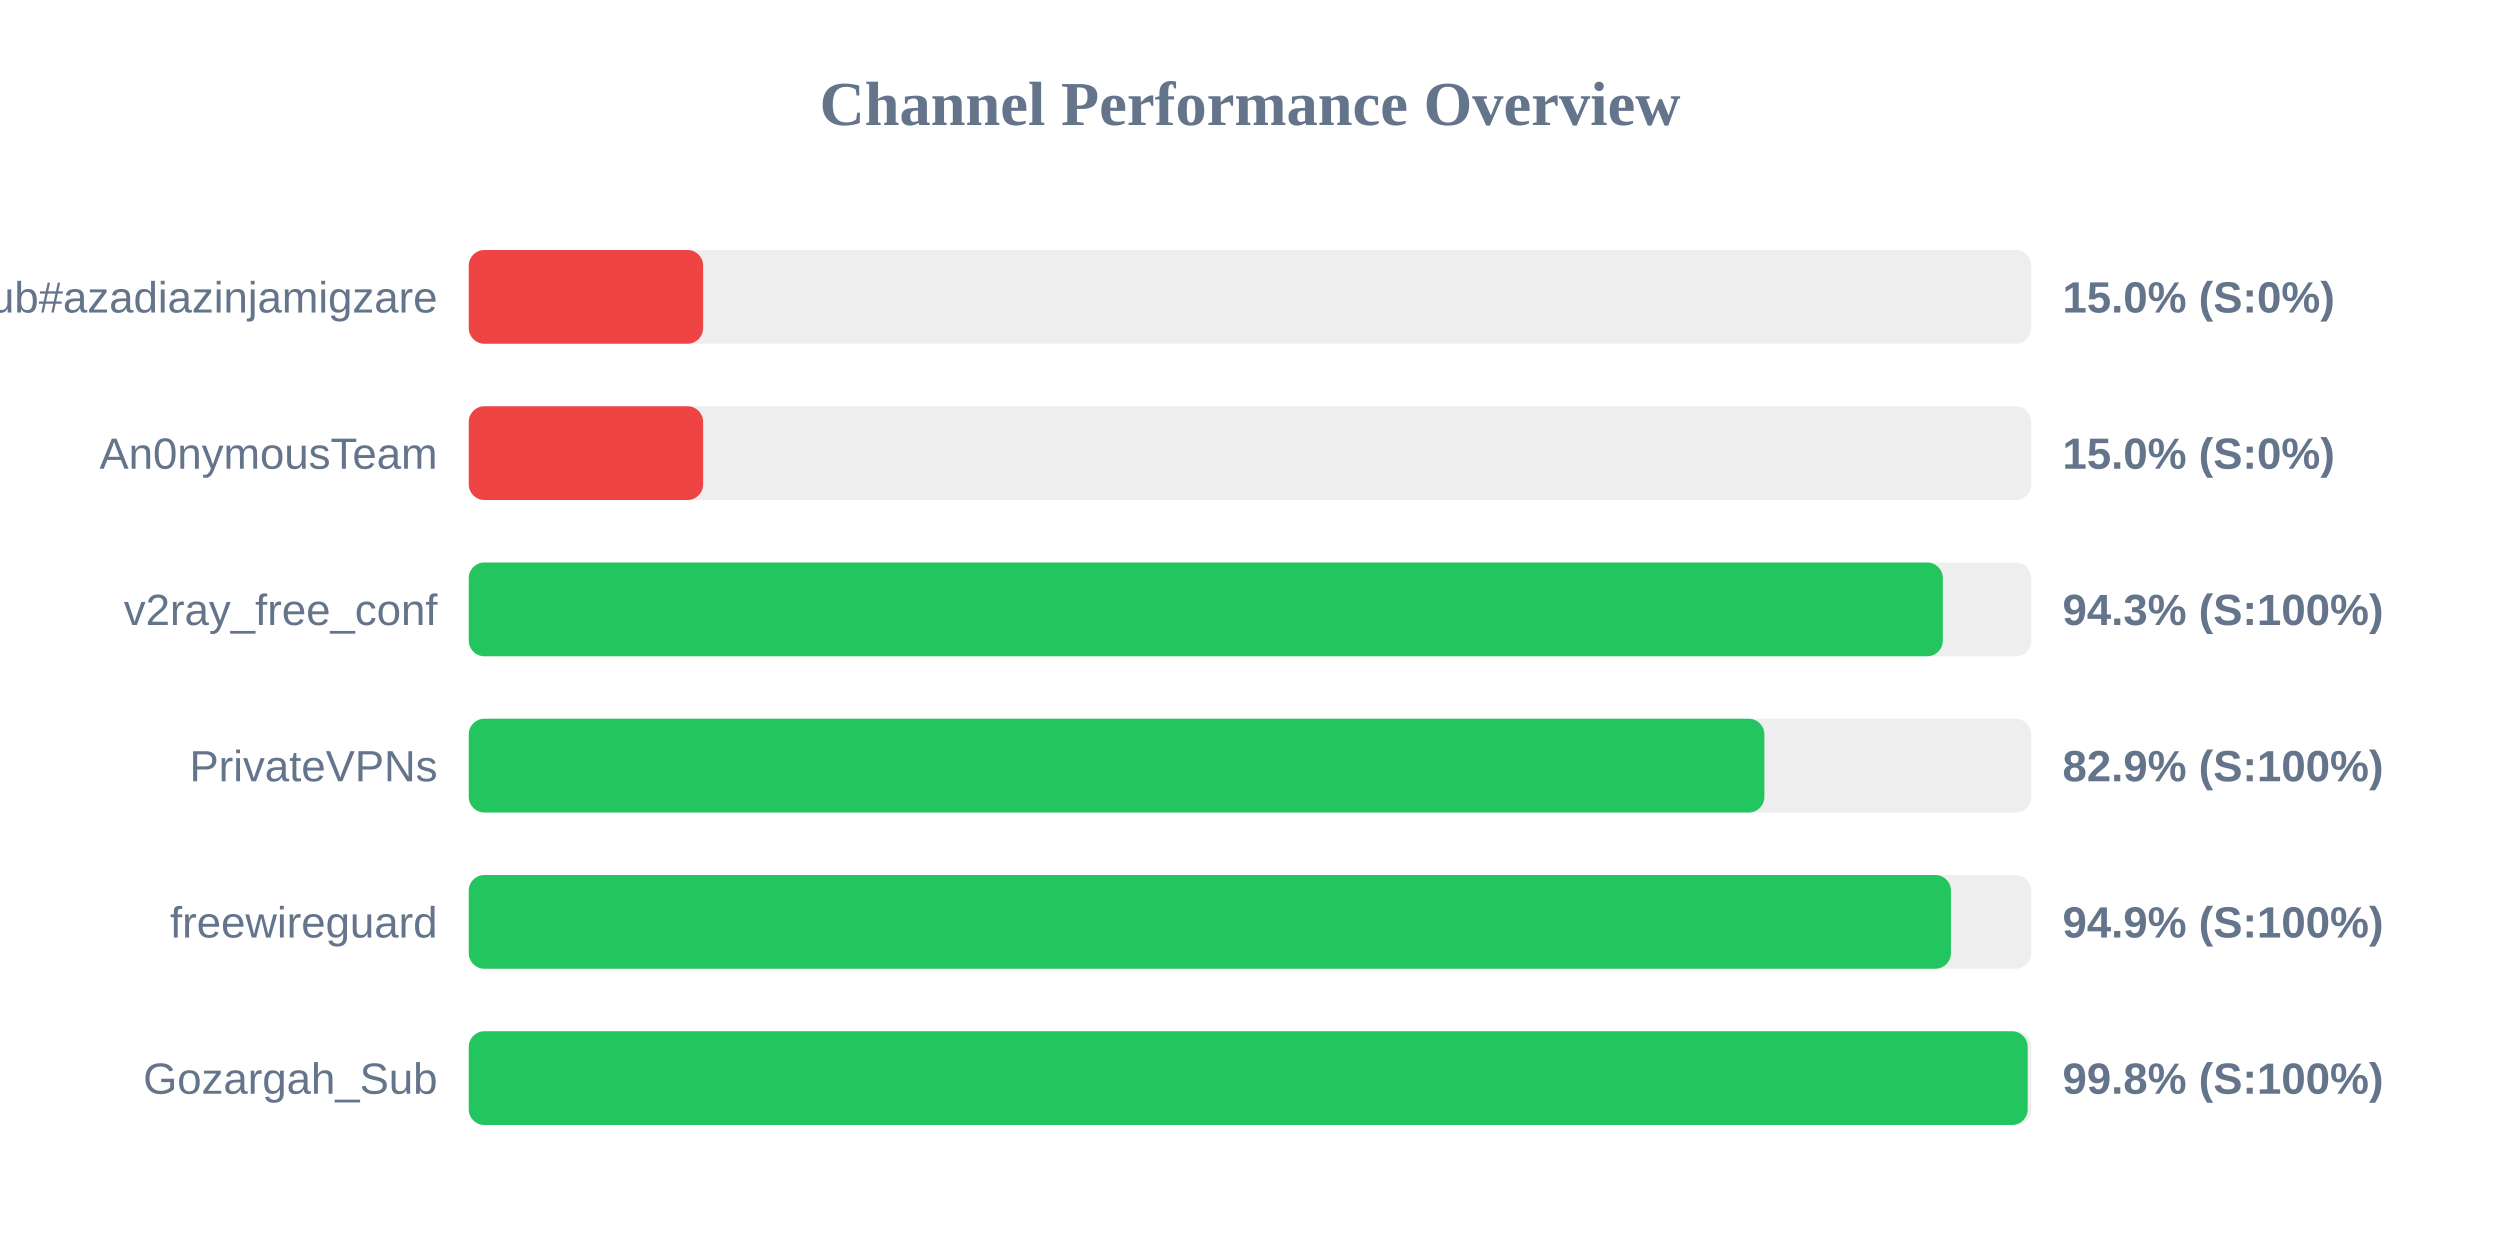
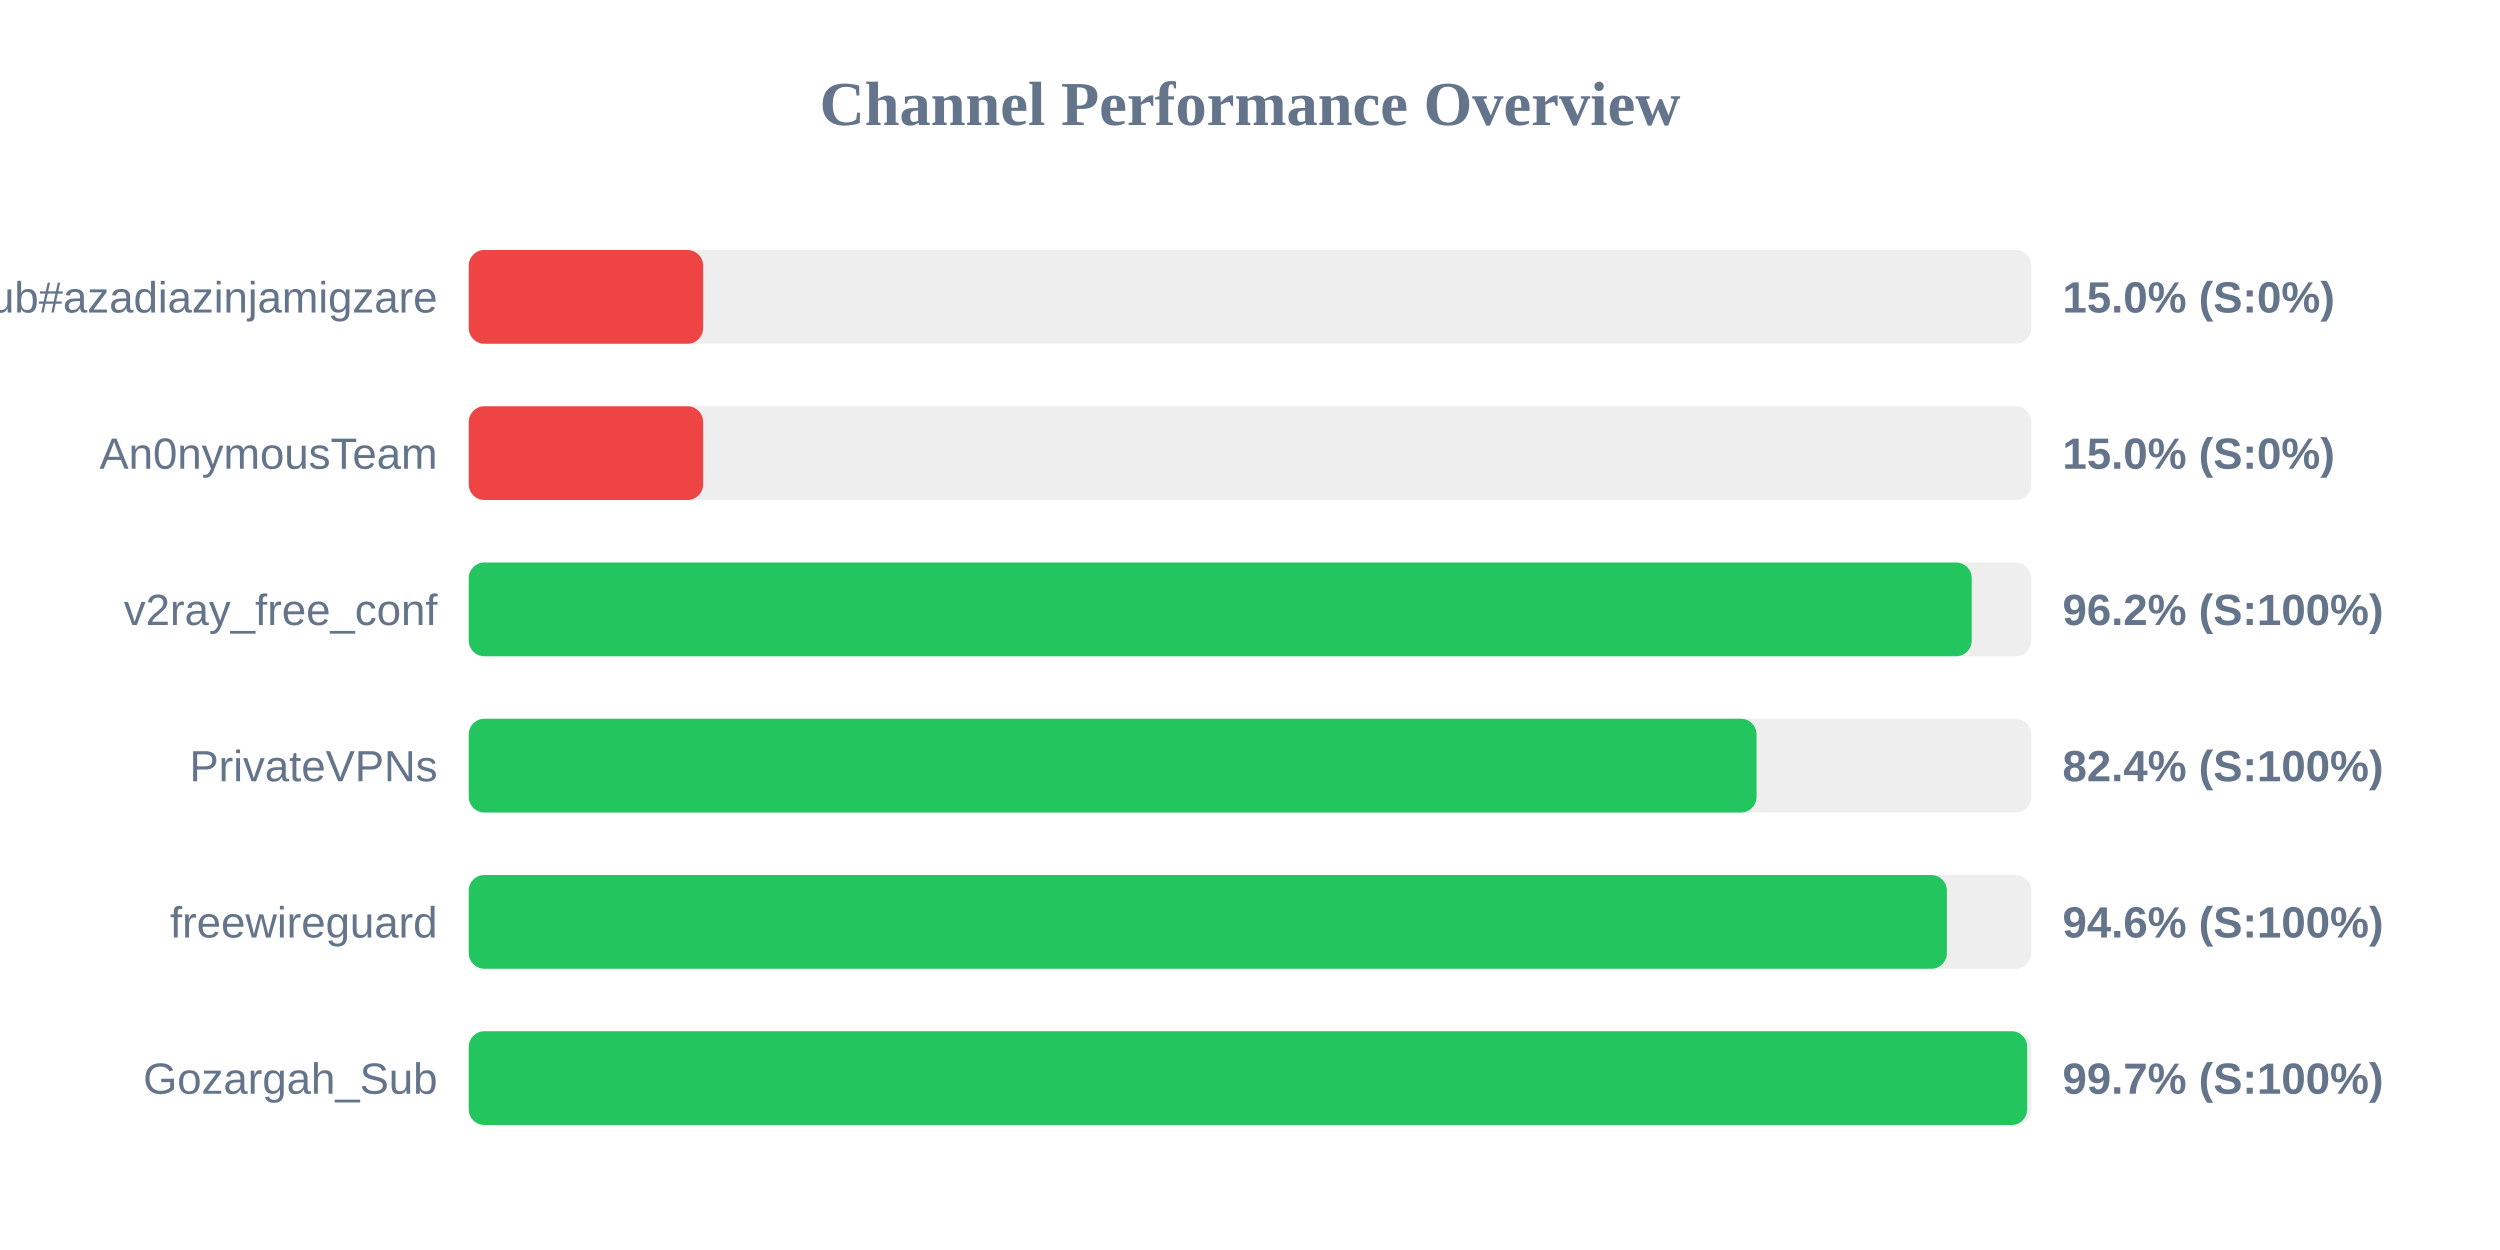
<svg xmlns="http://www.w3.org/2000/svg" width="800" height="400" version="1.1">
  <style>
        .row { font: 14px Arial; fill: #64748b; }
        .score { font: bold 14px Arial; fill: #64748b; }
    </style>
  <text x="400" y="40" text-anchor="middle" font-size="20px" font-weight="bold" fill="#64748b">Channel Performance Overview</text>
  <rect x="150" y="80" width="500" height="30" fill="#eee" rx="5" />
  <rect x="150" y="80" width="75.0" height="30" fill="#ef4444" rx="5" />
  <text x="140" y="100" text-anchor="end" class="row">Sub#azadiazinjamigzare</text>
  <text x="660" y="100" text-anchor="start" class="score">15.0% (S:0%)</text>
  <rect x="150" y="130" width="500" height="30" fill="#eee" rx="5" />
  <rect x="150" y="130" width="75.0" height="30" fill="#ef4444" rx="5" />
  <text x="140" y="150" text-anchor="end" class="row">An0nymousTeam</text>
  <text x="660" y="150" text-anchor="start" class="score">15.0% (S:0%)</text>
  <rect x="150" y="180" width="500" height="30" fill="#eee" rx="5" />
-   <rect x="150" y="180" width="471.7" height="30" fill="#22c55e" rx="5" />
+   <rect x="150" y="180" width="480.95" height="30" fill="#22c55e" rx="5" />
  <text x="140" y="200" text-anchor="end" class="row">v2ray_free_conf</text>
-   <text x="660" y="200" text-anchor="start" class="score">94.3% (S:100%)</text>
+   <text x="660" y="200" text-anchor="start" class="score">96.2% (S:100%)</text>
  <rect x="150" y="230" width="500" height="30" fill="#eee" rx="5" />
-   <rect x="150" y="230" width="414.6" height="30" fill="#22c55e" rx="5" />
+   <rect x="150" y="230" width="412.1" height="30" fill="#22c55e" rx="5" />
  <text x="140" y="250" text-anchor="end" class="row">PrivateVPNs</text>
-   <text x="660" y="250" text-anchor="start" class="score">82.9% (S:100%)</text>
+   <text x="660" y="250" text-anchor="start" class="score">82.4% (S:100%)</text>
  <rect x="150" y="280" width="500" height="30" fill="#eee" rx="5" />
-   <rect x="150" y="280" width="474.3" height="30" fill="#22c55e" rx="5" />
+   <rect x="150" y="280" width="473.0" height="30" fill="#22c55e" rx="5" />
  <text x="140" y="300" text-anchor="end" class="row">freewireguard</text>
-   <text x="660" y="300" text-anchor="start" class="score">94.9% (S:100%)</text>
+   <text x="660" y="300" text-anchor="start" class="score">94.6% (S:100%)</text>
  <rect x="150" y="330" width="500" height="30" fill="#eee" rx="5" />
-   <rect x="150" y="330" width="498.85" height="30" fill="#22c55e" rx="5" />
+   <rect x="150" y="330" width="498.7" height="30" fill="#22c55e" rx="5" />
  <text x="140" y="350" text-anchor="end" class="row">Gozargah_Sub</text>
-   <text x="660" y="350" text-anchor="start" class="score">99.8% (S:100%)</text>
+   <text x="660" y="350" text-anchor="start" class="score">99.7% (S:100%)</text>
</svg>
